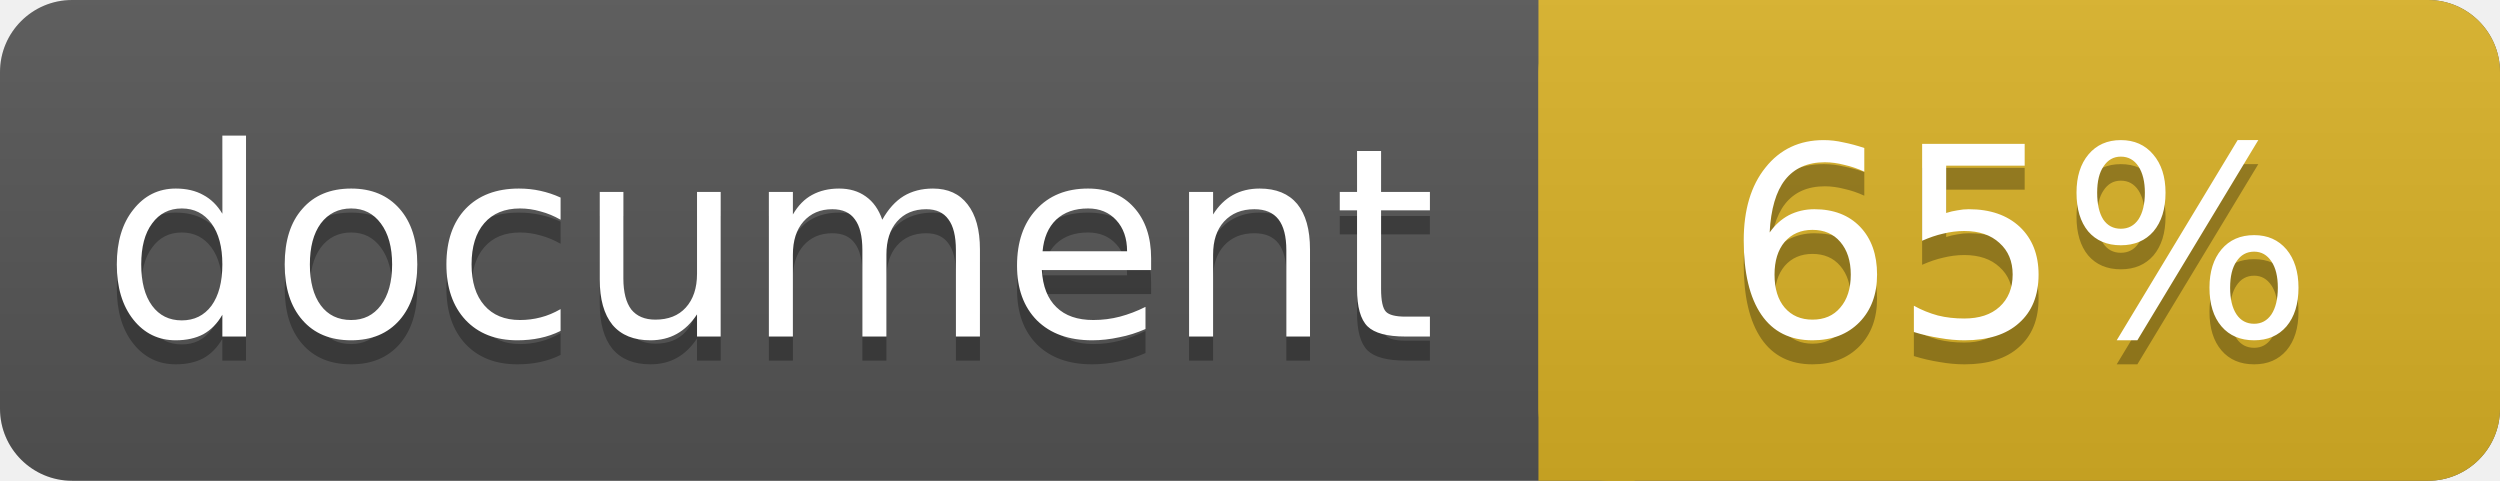
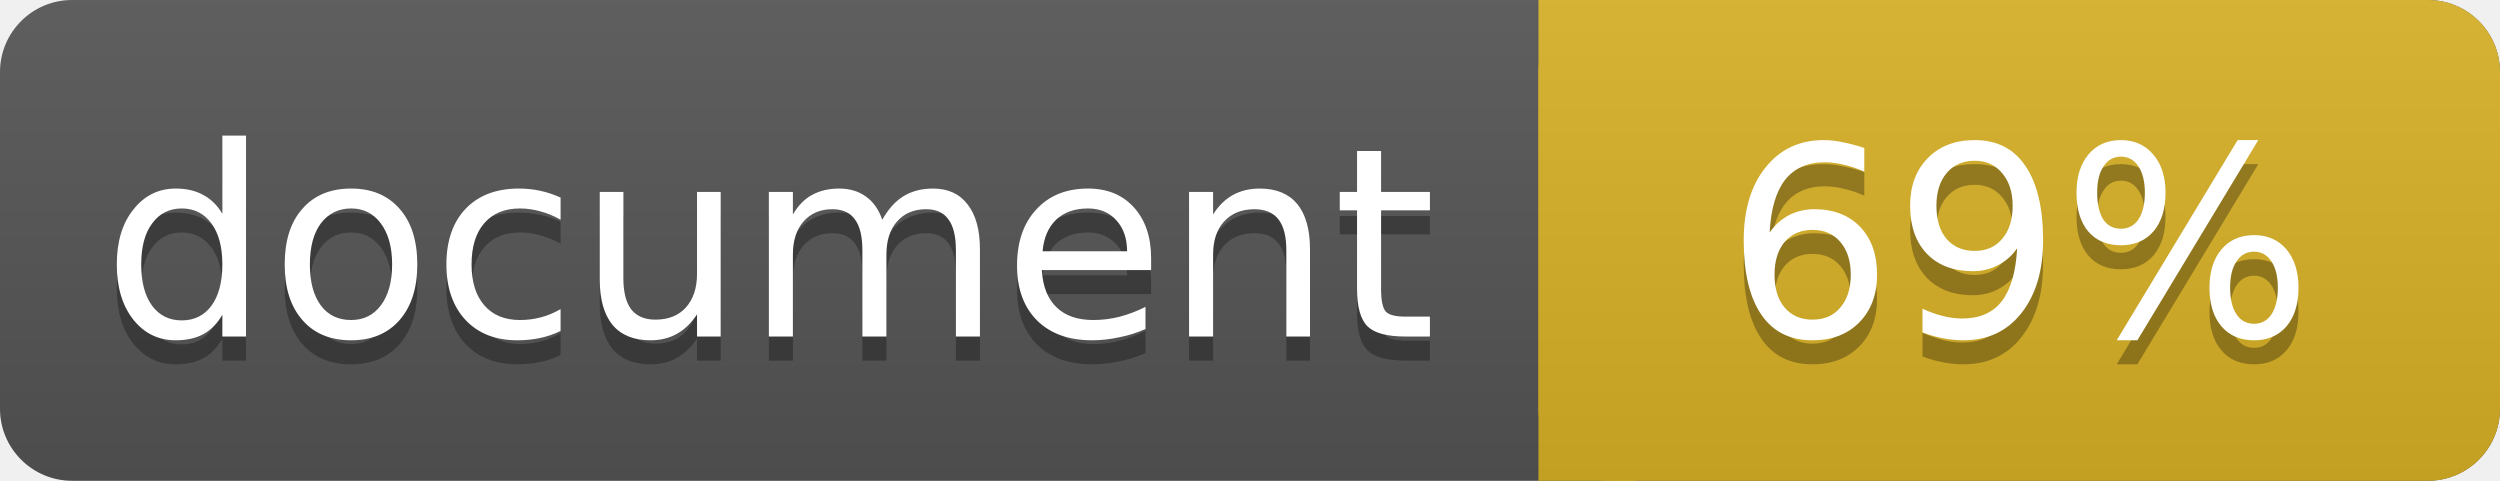
<svg xmlns="http://www.w3.org/2000/svg" width="104" height="20">
  <linearGradient id="a" x2="0" y2="100%">
    <stop offset="0" stop-color="#bbb" stop-opacity=".1" />
    <stop offset="1" stop-opacity=".1" />
  </linearGradient>
  <rect rx="3" width="104" height="20" fill="#555" />
  <rect rx="3" x="64" width="40" height="20" fill="#dab226" />
  <path fill="#dab226" d="M64 0h4v20h-4z" />
  <rect rx="3" width="104" height="20" fill="url(#a)" />
  <g fill="#fff" text-anchor="middle" font-family="DejaVu Sans,Verdana,Geneva,sans-serif" font-size="11">
    <text x="32" y="15" fill="#010101" fill-opacity=".3">document</text>
    <text x="32" y="14">document</text>
-     <text x="84" y="15" fill="#010101" fill-opacity=".3">65%</text>
-     <text x="84" y="14">65%</text>
+     <text x="84" y="15" fill="#010101" fill-opacity=".3">69%</text>
+     <text x="84" y="14">69%</text>
  </g>
</svg>
